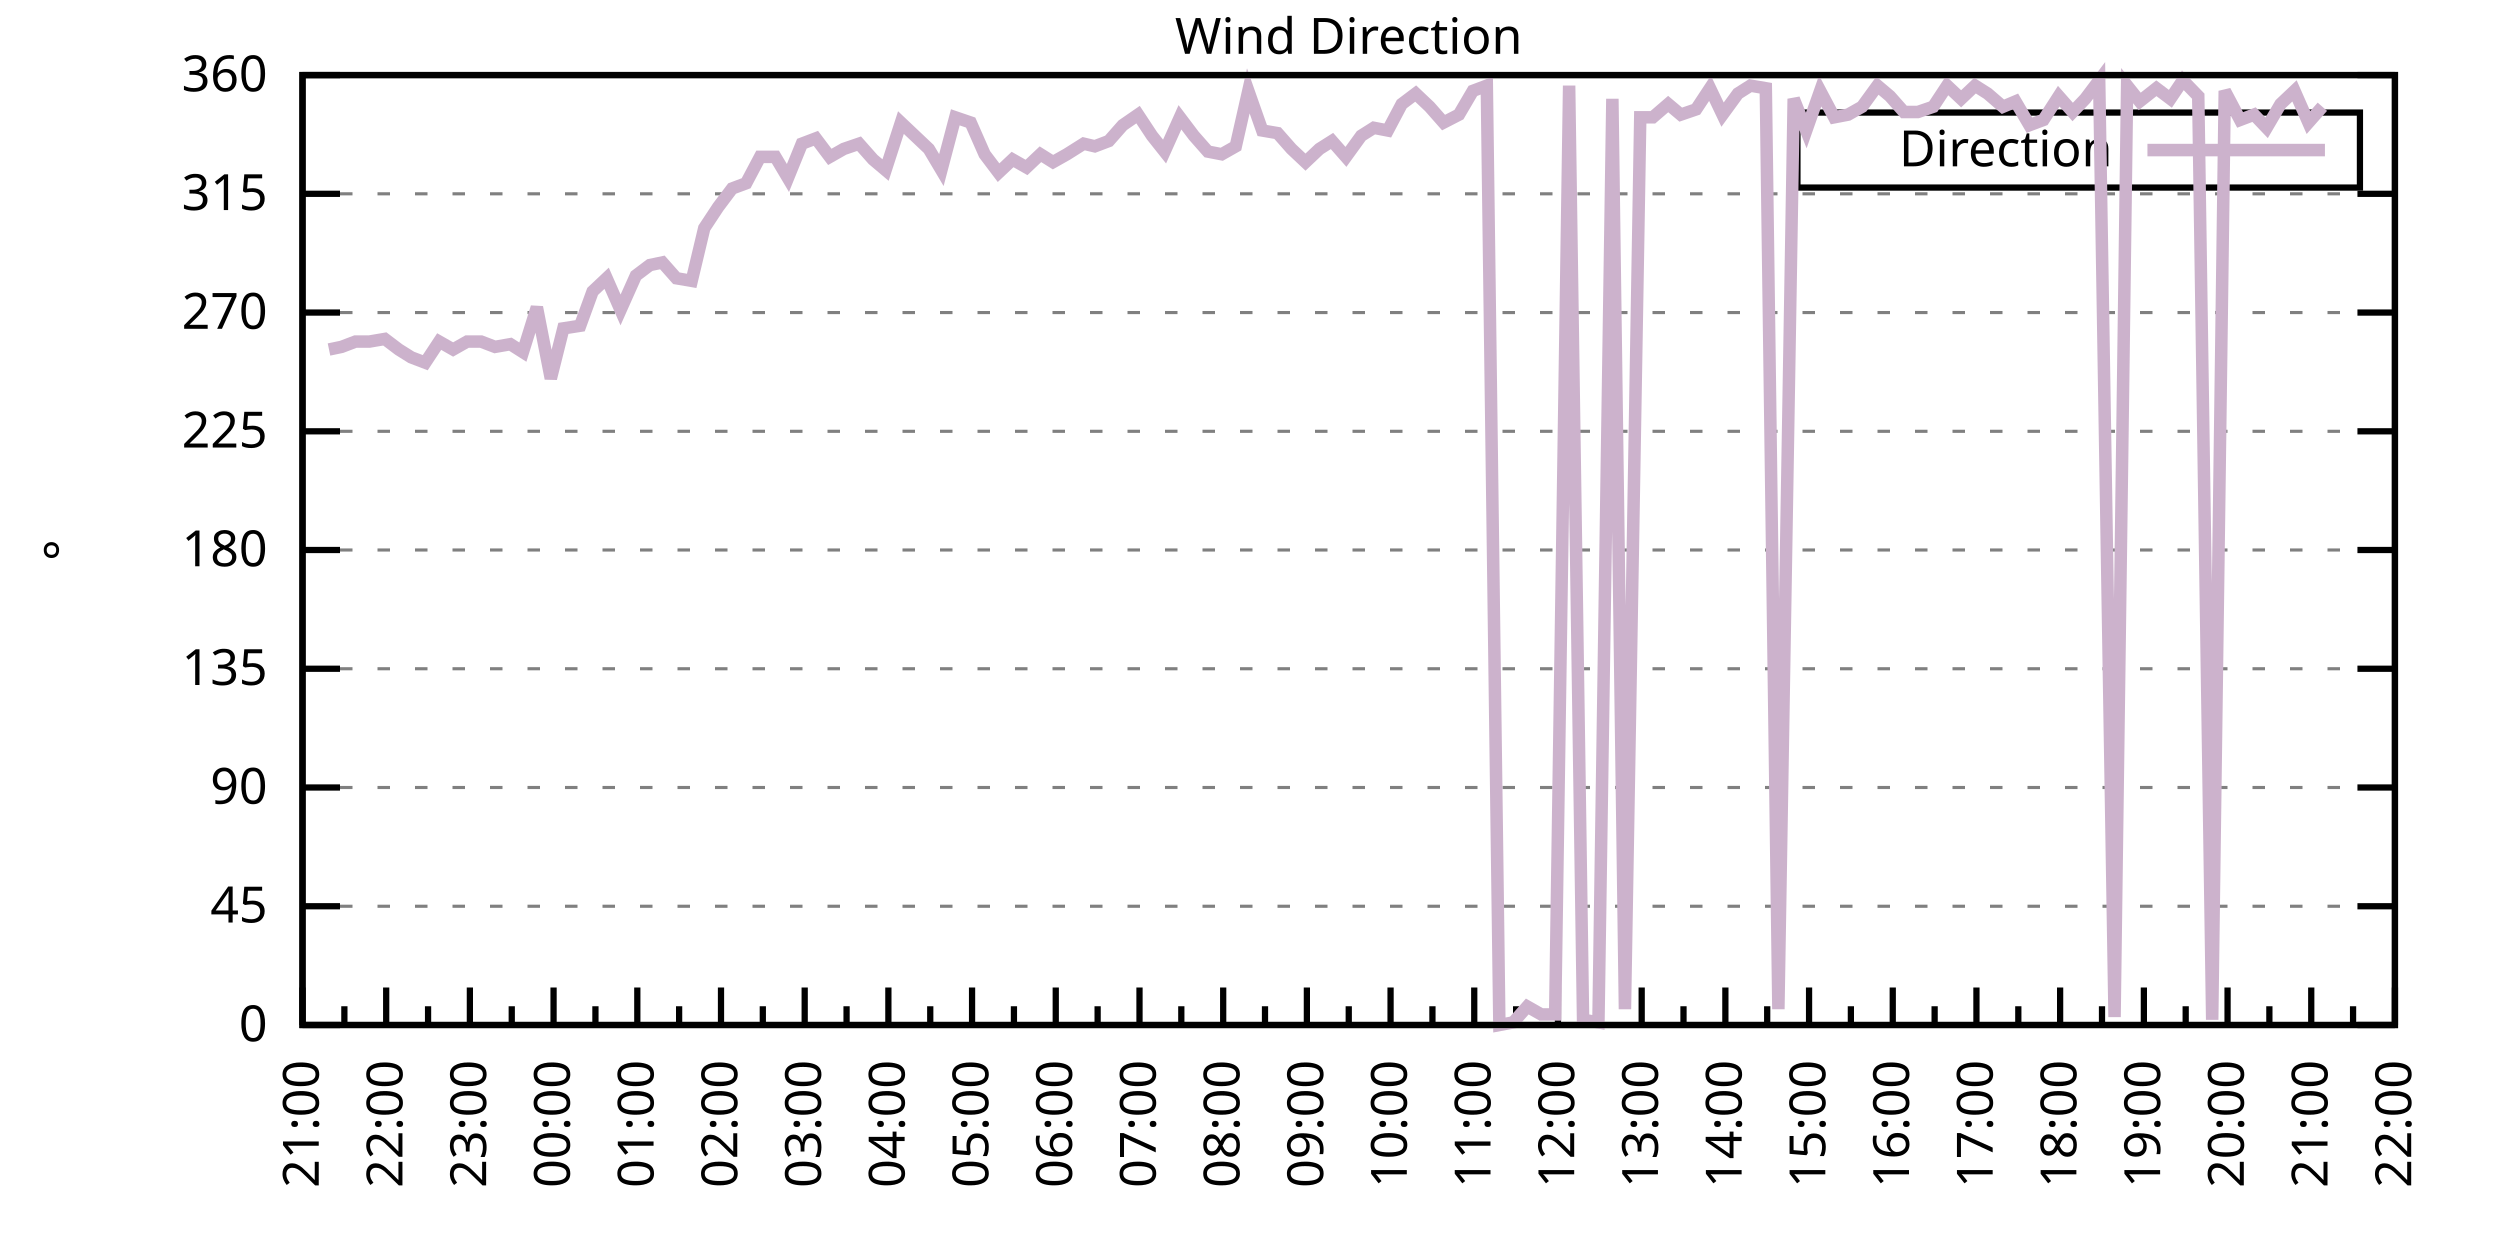
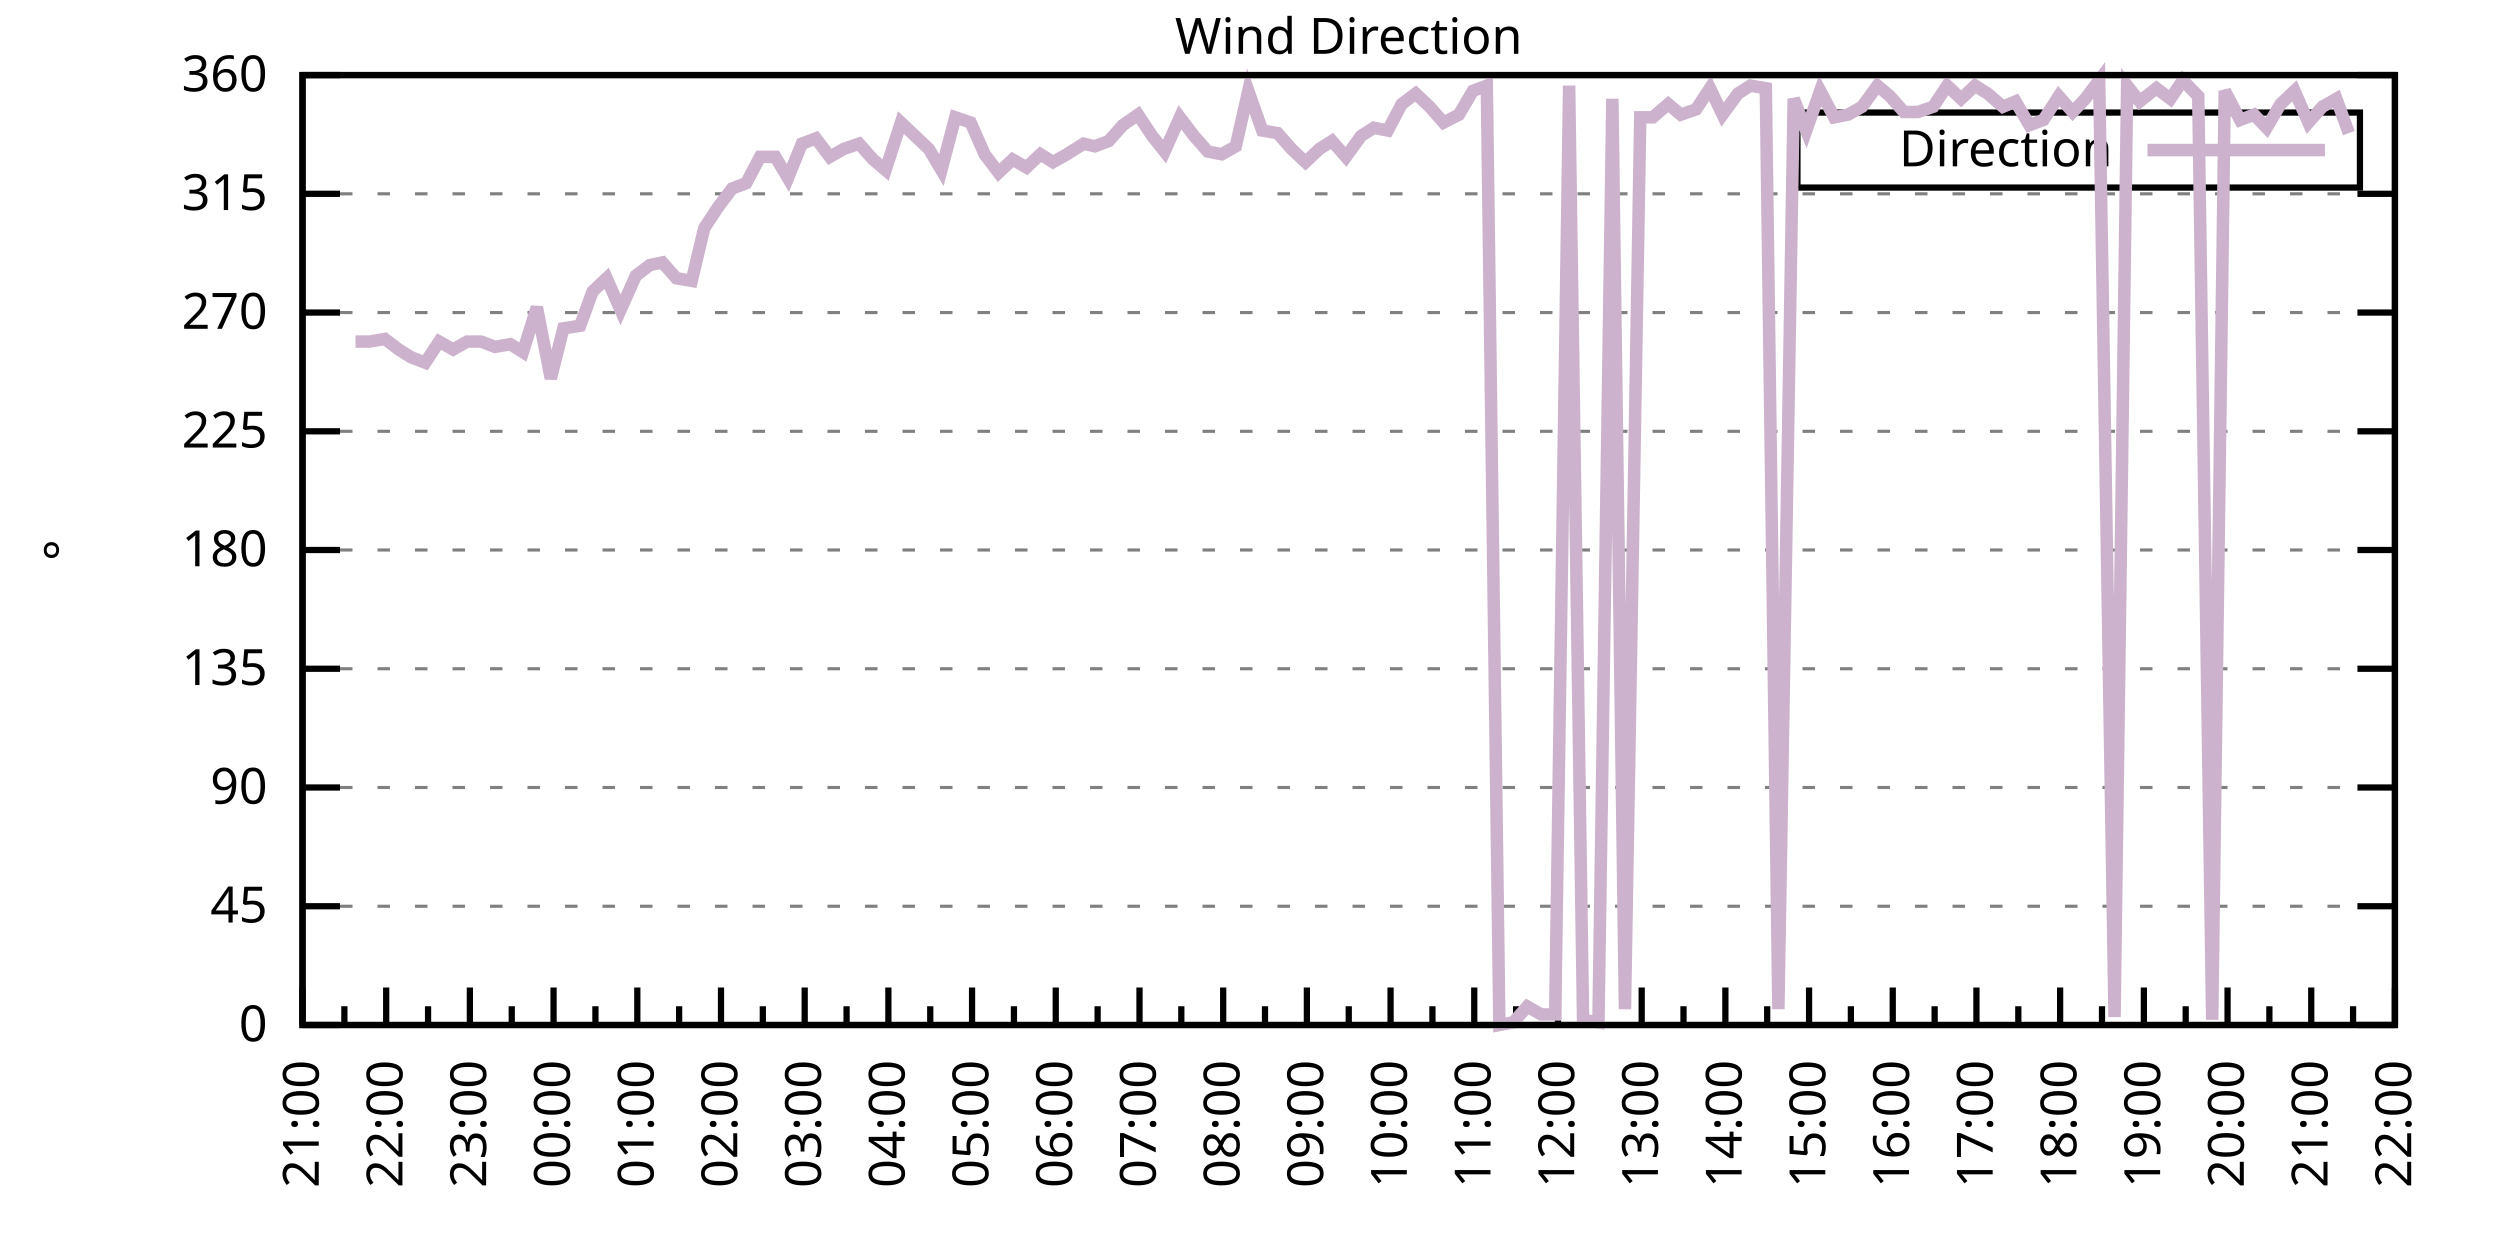
<svg xmlns="http://www.w3.org/2000/svg" xmlns:xlink="http://www.w3.org/1999/xlink" width="400" height="200" viewBox="0 0 400 200">
  <g id="gnuplot_canvas">
    <rect x="0" y="0" width="400" height="200" fill="none" />
    <defs>
      <circle id="gpDot" r="0.5" stroke-width="0.5" stroke="currentColor" />
      <path id="gpPt0" stroke-width="0.333" stroke="currentColor" d="M-1,0 h2 M0,-1 v2" />
      <path id="gpPt1" stroke-width="0.333" stroke="currentColor" d="M-1,-1 L1,1 M1,-1 L-1,1" />
      <path id="gpPt2" stroke-width="0.333" stroke="currentColor" d="M-1,0 L1,0 M0,-1 L0,1 M-1,-1 L1,1 M-1,1 L1,-1" />
      <rect id="gpPt3" stroke-width="0.333" stroke="currentColor" x="-1" y="-1" width="2" height="2" />
      <rect id="gpPt4" stroke-width="0.333" stroke="currentColor" fill="currentColor" x="-1" y="-1" width="2" height="2" />
      <circle id="gpPt5" stroke-width="0.333" stroke="currentColor" cx="0" cy="0" r="1" />
      <use xlink:href="#gpPt5" id="gpPt6" fill="currentColor" stroke="none" />
      <path id="gpPt7" stroke-width="0.333" stroke="currentColor" d="M0,-1.33 L-1.33,0.67 L1.33,0.67 z" />
      <use xlink:href="#gpPt7" id="gpPt8" fill="currentColor" stroke="none" />
      <use xlink:href="#gpPt7" id="gpPt9" stroke="currentColor" transform="rotate(180)" />
      <use xlink:href="#gpPt9" id="gpPt10" fill="currentColor" stroke="none" />
      <use xlink:href="#gpPt3" id="gpPt11" stroke="currentColor" transform="rotate(45)" />
      <use xlink:href="#gpPt11" id="gpPt12" fill="currentColor" stroke="none" />
      <path id="gpPt13" stroke-width="0.333" stroke="currentColor" d="M0,1.330 L1.265,0.411 L0.782,-1.067 L-0.782,-1.076 L-1.265,0.411 z" />
      <use xlink:href="#gpPt13" id="gpPt14" fill="currentColor" stroke="none" />
      <filter id="textbox" filterUnits="objectBoundingBox" x="0" y="0" height="1" width="1">
        <feFlood flood-color="white" flood-opacity="1" result="bgnd" />
        <feComposite in="SourceGraphic" in2="bgnd" operator="atop" />
      </filter>
      <filter id="greybox" filterUnits="objectBoundingBox" x="0" y="0" height="1" width="1">
        <feFlood flood-color="lightgrey" flood-opacity="1" result="grey" />
        <feComposite in="SourceGraphic" in2="grey" operator="atop" />
      </filter>
    </defs>
    <g fill="none" color="white" stroke="currentColor" stroke-width="1.00" stroke-linecap="butt" stroke-linejoin="miter">
</g>
    <g fill="none" color="black" stroke="currentColor" stroke-width="1.00" stroke-linecap="butt" stroke-linejoin="miter">
      <g stroke="none" shape-rendering="crispEdges">
        <polygon fill="rgb(255, 255, 255)" points="48.40,164.00 383.18,164.00 383.18,12.02 48.40,12.02 " />
      </g>
    </g>
    <g fill="none" color="black" stroke="currentColor" stroke-width="1.00" stroke-linecap="butt" stroke-linejoin="miter">
</g>
    <g fill="none" color="black" stroke="black" stroke-width="0.50" stroke-linecap="butt" stroke-linejoin="miter">
</g>
    <g fill="none" color="gray" stroke="currentColor" stroke-width="0.50" stroke-linecap="butt" stroke-linejoin="miter">
      <path stroke="gray" stroke-dasharray="2,4" class="gridline" d="M48.40,164.00 L383.19,164.00  " />
    </g>
    <g fill="none" color="gray" stroke="gray" stroke-width="1.00" stroke-linecap="butt" stroke-linejoin="miter">
</g>
    <g fill="none" color="black" stroke="currentColor" stroke-width="1.00" stroke-linecap="butt" stroke-linejoin="miter">
      <path stroke="black" d="M48.40,164.00 L54.40,164.00 M383.19,164.00 L377.19,164.00  " />
      <g transform="translate(42.80,166.60)" stroke="none" fill="black" font-family="Sans" font-size="8.00" text-anchor="end">
        <text>
          <tspan font-family="Sans"> 0</tspan>
        </text>
      </g>
    </g>
    <g fill="none" color="black" stroke="currentColor" stroke-width="1.00" stroke-linecap="butt" stroke-linejoin="miter">
</g>
    <g fill="none" color="black" stroke="black" stroke-width="0.50" stroke-linecap="butt" stroke-linejoin="miter">
</g>
    <g fill="none" color="gray" stroke="currentColor" stroke-width="0.50" stroke-linecap="butt" stroke-linejoin="miter">
      <path stroke="gray" stroke-dasharray="2,4" class="gridline" d="M48.40,145.00 L383.19,145.00  " />
    </g>
    <g fill="none" color="gray" stroke="gray" stroke-width="1.00" stroke-linecap="butt" stroke-linejoin="miter">
</g>
    <g fill="none" color="black" stroke="currentColor" stroke-width="1.00" stroke-linecap="butt" stroke-linejoin="miter">
      <path stroke="black" d="M48.40,145.00 L54.40,145.00 M383.19,145.00 L377.19,145.00  " />
      <g transform="translate(42.80,147.60)" stroke="none" fill="black" font-family="Sans" font-size="8.00" text-anchor="end">
        <text>
          <tspan font-family="Sans"> 45</tspan>
        </text>
      </g>
    </g>
    <g fill="none" color="black" stroke="currentColor" stroke-width="1.00" stroke-linecap="butt" stroke-linejoin="miter">
</g>
    <g fill="none" color="black" stroke="black" stroke-width="0.50" stroke-linecap="butt" stroke-linejoin="miter">
</g>
    <g fill="none" color="gray" stroke="currentColor" stroke-width="0.50" stroke-linecap="butt" stroke-linejoin="miter">
      <path stroke="gray" stroke-dasharray="2,4" class="gridline" d="M48.40,126.00 L383.19,126.00  " />
    </g>
    <g fill="none" color="gray" stroke="gray" stroke-width="1.00" stroke-linecap="butt" stroke-linejoin="miter">
</g>
    <g fill="none" color="black" stroke="currentColor" stroke-width="1.00" stroke-linecap="butt" stroke-linejoin="miter">
      <path stroke="black" d="M48.40,126.00 L54.40,126.00 M383.19,126.00 L377.19,126.00  " />
      <g transform="translate(42.80,128.60)" stroke="none" fill="black" font-family="Sans" font-size="8.00" text-anchor="end">
        <text>
          <tspan font-family="Sans"> 90</tspan>
        </text>
      </g>
    </g>
    <g fill="none" color="black" stroke="currentColor" stroke-width="1.00" stroke-linecap="butt" stroke-linejoin="miter">
</g>
    <g fill="none" color="black" stroke="black" stroke-width="0.50" stroke-linecap="butt" stroke-linejoin="miter">
</g>
    <g fill="none" color="gray" stroke="currentColor" stroke-width="0.50" stroke-linecap="butt" stroke-linejoin="miter">
      <path stroke="gray" stroke-dasharray="2,4" class="gridline" d="M48.40,107.00 L383.19,107.00  " />
    </g>
    <g fill="none" color="gray" stroke="gray" stroke-width="1.00" stroke-linecap="butt" stroke-linejoin="miter">
</g>
    <g fill="none" color="black" stroke="currentColor" stroke-width="1.00" stroke-linecap="butt" stroke-linejoin="miter">
      <path stroke="black" d="M48.40,107.00 L54.40,107.00 M383.19,107.00 L377.19,107.00  " />
      <g transform="translate(42.80,109.60)" stroke="none" fill="black" font-family="Sans" font-size="8.00" text-anchor="end">
        <text>
          <tspan font-family="Sans"> 135</tspan>
        </text>
      </g>
    </g>
    <g fill="none" color="black" stroke="currentColor" stroke-width="1.00" stroke-linecap="butt" stroke-linejoin="miter">
</g>
    <g fill="none" color="black" stroke="black" stroke-width="0.50" stroke-linecap="butt" stroke-linejoin="miter">
</g>
    <g fill="none" color="gray" stroke="currentColor" stroke-width="0.50" stroke-linecap="butt" stroke-linejoin="miter">
      <path stroke="gray" stroke-dasharray="2,4" class="gridline" d="M48.40,88.00 L383.19,88.00  " />
    </g>
    <g fill="none" color="gray" stroke="gray" stroke-width="1.00" stroke-linecap="butt" stroke-linejoin="miter">
</g>
    <g fill="none" color="black" stroke="currentColor" stroke-width="1.00" stroke-linecap="butt" stroke-linejoin="miter">
      <path stroke="black" d="M48.40,88.00 L54.40,88.00 M383.19,88.00 L377.19,88.00  " />
      <g transform="translate(42.80,90.60)" stroke="none" fill="black" font-family="Sans" font-size="8.00" text-anchor="end">
        <text>
          <tspan font-family="Sans"> 180</tspan>
        </text>
      </g>
    </g>
    <g fill="none" color="black" stroke="currentColor" stroke-width="1.00" stroke-linecap="butt" stroke-linejoin="miter">
</g>
    <g fill="none" color="black" stroke="black" stroke-width="0.50" stroke-linecap="butt" stroke-linejoin="miter">
</g>
    <g fill="none" color="gray" stroke="currentColor" stroke-width="0.50" stroke-linecap="butt" stroke-linejoin="miter">
      <path stroke="gray" stroke-dasharray="2,4" class="gridline" d="M48.40,69.01 L383.19,69.01  " />
    </g>
    <g fill="none" color="gray" stroke="gray" stroke-width="1.00" stroke-linecap="butt" stroke-linejoin="miter">
</g>
    <g fill="none" color="black" stroke="currentColor" stroke-width="1.00" stroke-linecap="butt" stroke-linejoin="miter">
      <path stroke="black" d="M48.40,69.01 L54.40,69.01 M383.19,69.01 L377.19,69.01  " />
      <g transform="translate(42.80,71.61)" stroke="none" fill="black" font-family="Sans" font-size="8.00" text-anchor="end">
        <text>
          <tspan font-family="Sans"> 225</tspan>
        </text>
      </g>
    </g>
    <g fill="none" color="black" stroke="currentColor" stroke-width="1.00" stroke-linecap="butt" stroke-linejoin="miter">
</g>
    <g fill="none" color="black" stroke="black" stroke-width="0.50" stroke-linecap="butt" stroke-linejoin="miter">
</g>
    <g fill="none" color="gray" stroke="currentColor" stroke-width="0.50" stroke-linecap="butt" stroke-linejoin="miter">
      <path stroke="gray" stroke-dasharray="2,4" class="gridline" d="M48.40,50.01 L383.19,50.01  " />
    </g>
    <g fill="none" color="gray" stroke="gray" stroke-width="1.00" stroke-linecap="butt" stroke-linejoin="miter">
</g>
    <g fill="none" color="black" stroke="currentColor" stroke-width="1.00" stroke-linecap="butt" stroke-linejoin="miter">
      <path stroke="black" d="M48.40,50.01 L54.40,50.01 M383.19,50.01 L377.19,50.01  " />
      <g transform="translate(42.80,52.61)" stroke="none" fill="black" font-family="Sans" font-size="8.00" text-anchor="end">
        <text>
          <tspan font-family="Sans"> 270</tspan>
        </text>
      </g>
    </g>
    <g fill="none" color="black" stroke="currentColor" stroke-width="1.00" stroke-linecap="butt" stroke-linejoin="miter">
</g>
    <g fill="none" color="black" stroke="black" stroke-width="0.50" stroke-linecap="butt" stroke-linejoin="miter">
</g>
    <g fill="none" color="gray" stroke="currentColor" stroke-width="0.50" stroke-linecap="butt" stroke-linejoin="miter">
      <path stroke="gray" stroke-dasharray="2,4" class="gridline" d="M48.40,31.01 L383.19,31.01  " />
    </g>
    <g fill="none" color="gray" stroke="gray" stroke-width="1.00" stroke-linecap="butt" stroke-linejoin="miter">
</g>
    <g fill="none" color="black" stroke="currentColor" stroke-width="1.00" stroke-linecap="butt" stroke-linejoin="miter">
      <path stroke="black" d="M48.40,31.01 L54.40,31.01 M383.19,31.01 L377.19,31.01  " />
      <g transform="translate(42.80,33.61)" stroke="none" fill="black" font-family="Sans" font-size="8.00" text-anchor="end">
        <text>
          <tspan font-family="Sans"> 315</tspan>
        </text>
      </g>
    </g>
    <g fill="none" color="black" stroke="currentColor" stroke-width="1.00" stroke-linecap="butt" stroke-linejoin="miter">
</g>
    <g fill="none" color="black" stroke="black" stroke-width="0.50" stroke-linecap="butt" stroke-linejoin="miter">
</g>
    <g fill="none" color="gray" stroke="currentColor" stroke-width="0.50" stroke-linecap="butt" stroke-linejoin="miter">
      <path stroke="gray" stroke-dasharray="2,4" class="gridline" d="M48.40,12.01 L383.19,12.01  " />
    </g>
    <g fill="none" color="gray" stroke="gray" stroke-width="1.00" stroke-linecap="butt" stroke-linejoin="miter">
</g>
    <g fill="none" color="black" stroke="currentColor" stroke-width="1.00" stroke-linecap="butt" stroke-linejoin="miter">
      <path stroke="black" d="M48.40,12.01 L54.40,12.01 M383.19,12.01 L377.19,12.01  " />
      <g transform="translate(42.80,14.61)" stroke="none" fill="black" font-family="Sans" font-size="8.00" text-anchor="end">
        <text>
          <tspan font-family="Sans"> 360</tspan>
        </text>
      </g>
    </g>
    <g fill="none" color="black" stroke="currentColor" stroke-width="1.00" stroke-linecap="butt" stroke-linejoin="miter">
      <path stroke="black" d="M48.40,164.00 L48.40,158.00  " />
      <g transform="translate(51.00,169.60) rotate(270)" stroke="none" fill="black" font-family="Sans" font-size="8.00" text-anchor="end">
        <text>
          <tspan font-family="Sans">21:00</tspan>
        </text>
      </g>
    </g>
    <g fill="none" color="black" stroke="currentColor" stroke-width="1.00" stroke-linecap="butt" stroke-linejoin="miter">
      <path stroke="black" d="M55.10,164.00 L55.10,161.00 M61.79,164.00 L61.79,158.00  " />
      <g transform="translate(64.39,169.60) rotate(270)" stroke="none" fill="black" font-family="Sans" font-size="8.00" text-anchor="end">
        <text>
          <tspan font-family="Sans">22:00</tspan>
        </text>
      </g>
    </g>
    <g fill="none" color="black" stroke="currentColor" stroke-width="1.00" stroke-linecap="butt" stroke-linejoin="miter">
      <path stroke="black" d="M68.49,164.00 L68.49,161.00 M75.18,164.00 L75.18,158.00  " />
      <g transform="translate(77.78,169.60) rotate(270)" stroke="none" fill="black" font-family="Sans" font-size="8.00" text-anchor="end">
        <text>
          <tspan font-family="Sans">23:00</tspan>
        </text>
      </g>
    </g>
    <g fill="none" color="black" stroke="currentColor" stroke-width="1.00" stroke-linecap="butt" stroke-linejoin="miter">
      <path stroke="black" d="M81.88,164.00 L81.88,161.00 M88.57,164.00 L88.57,158.00  " />
      <g transform="translate(91.17,169.60) rotate(270)" stroke="none" fill="black" font-family="Sans" font-size="8.00" text-anchor="end">
        <text>
          <tspan font-family="Sans">00:00</tspan>
        </text>
      </g>
    </g>
    <g fill="none" color="black" stroke="currentColor" stroke-width="1.00" stroke-linecap="butt" stroke-linejoin="miter">
      <path stroke="black" d="M95.27,164.00 L95.27,161.00 M101.97,164.00 L101.97,158.00  " />
      <g transform="translate(104.57,169.60) rotate(270)" stroke="none" fill="black" font-family="Sans" font-size="8.00" text-anchor="end">
        <text>
          <tspan font-family="Sans">01:00</tspan>
        </text>
      </g>
    </g>
    <g fill="none" color="black" stroke="currentColor" stroke-width="1.00" stroke-linecap="butt" stroke-linejoin="miter">
      <path stroke="black" d="M108.66,164.00 L108.66,161.00 M115.36,164.00 L115.36,158.00  " />
      <g transform="translate(117.96,169.60) rotate(270)" stroke="none" fill="black" font-family="Sans" font-size="8.00" text-anchor="end">
        <text>
          <tspan font-family="Sans">02:00</tspan>
        </text>
      </g>
    </g>
    <g fill="none" color="black" stroke="currentColor" stroke-width="1.00" stroke-linecap="butt" stroke-linejoin="miter">
      <path stroke="black" d="M122.05,164.00 L122.05,161.00 M128.75,164.00 L128.75,158.00  " />
      <g transform="translate(131.35,169.60) rotate(270)" stroke="none" fill="black" font-family="Sans" font-size="8.00" text-anchor="end">
        <text>
          <tspan font-family="Sans">03:00</tspan>
        </text>
      </g>
    </g>
    <g fill="none" color="black" stroke="currentColor" stroke-width="1.00" stroke-linecap="butt" stroke-linejoin="miter">
      <path stroke="black" d="M135.45,164.00 L135.45,161.00 M142.14,164.00 L142.14,158.00  " />
      <g transform="translate(144.74,169.60) rotate(270)" stroke="none" fill="black" font-family="Sans" font-size="8.00" text-anchor="end">
        <text>
          <tspan font-family="Sans">04:00</tspan>
        </text>
      </g>
    </g>
    <g fill="none" color="black" stroke="currentColor" stroke-width="1.00" stroke-linecap="butt" stroke-linejoin="miter">
      <path stroke="black" d="M148.84,164.00 L148.84,161.00 M155.53,164.00 L155.53,158.00  " />
      <g transform="translate(158.13,169.60) rotate(270)" stroke="none" fill="black" font-family="Sans" font-size="8.00" text-anchor="end">
        <text>
          <tspan font-family="Sans">05:00</tspan>
        </text>
      </g>
    </g>
    <g fill="none" color="black" stroke="currentColor" stroke-width="1.00" stroke-linecap="butt" stroke-linejoin="miter">
      <path stroke="black" d="M162.23,164.00 L162.23,161.00 M168.92,164.00 L168.92,158.00  " />
      <g transform="translate(171.52,169.60) rotate(270)" stroke="none" fill="black" font-family="Sans" font-size="8.00" text-anchor="end">
        <text>
          <tspan font-family="Sans">06:00</tspan>
        </text>
      </g>
    </g>
    <g fill="none" color="black" stroke="currentColor" stroke-width="1.00" stroke-linecap="butt" stroke-linejoin="miter">
      <path stroke="black" d="M175.62,164.00 L175.62,161.00 M182.32,164.00 L182.32,158.00  " />
      <g transform="translate(184.92,169.60) rotate(270)" stroke="none" fill="black" font-family="Sans" font-size="8.00" text-anchor="end">
        <text>
          <tspan font-family="Sans">07:00</tspan>
        </text>
      </g>
    </g>
    <g fill="none" color="black" stroke="currentColor" stroke-width="1.00" stroke-linecap="butt" stroke-linejoin="miter">
      <path stroke="black" d="M189.01,164.00 L189.01,161.00 M195.71,164.00 L195.71,158.00  " />
      <g transform="translate(198.31,169.60) rotate(270)" stroke="none" fill="black" font-family="Sans" font-size="8.00" text-anchor="end">
        <text>
          <tspan font-family="Sans">08:00</tspan>
        </text>
      </g>
    </g>
    <g fill="none" color="black" stroke="currentColor" stroke-width="1.00" stroke-linecap="butt" stroke-linejoin="miter">
      <path stroke="black" d="M202.40,164.00 L202.40,161.00 M209.10,164.00 L209.10,158.00  " />
      <g transform="translate(211.70,169.60) rotate(270)" stroke="none" fill="black" font-family="Sans" font-size="8.00" text-anchor="end">
        <text>
          <tspan font-family="Sans">09:00</tspan>
        </text>
      </g>
    </g>
    <g fill="none" color="black" stroke="currentColor" stroke-width="1.00" stroke-linecap="butt" stroke-linejoin="miter">
      <path stroke="black" d="M215.80,164.00 L215.80,161.00 M222.49,164.00 L222.49,158.00  " />
      <g transform="translate(225.09,169.60) rotate(270)" stroke="none" fill="black" font-family="Sans" font-size="8.00" text-anchor="end">
        <text>
          <tspan font-family="Sans">10:00</tspan>
        </text>
      </g>
    </g>
    <g fill="none" color="black" stroke="currentColor" stroke-width="1.00" stroke-linecap="butt" stroke-linejoin="miter">
      <path stroke="black" d="M229.19,164.00 L229.19,161.00 M235.88,164.00 L235.88,158.00  " />
      <g transform="translate(238.48,169.60) rotate(270)" stroke="none" fill="black" font-family="Sans" font-size="8.00" text-anchor="end">
        <text>
          <tspan font-family="Sans">11:00</tspan>
        </text>
      </g>
    </g>
    <g fill="none" color="black" stroke="currentColor" stroke-width="1.00" stroke-linecap="butt" stroke-linejoin="miter">
      <path stroke="black" d="M242.58,164.00 L242.58,161.00 M249.27,164.00 L249.27,158.00  " />
      <g transform="translate(251.87,169.60) rotate(270)" stroke="none" fill="black" font-family="Sans" font-size="8.00" text-anchor="end">
        <text>
          <tspan font-family="Sans">12:00</tspan>
        </text>
      </g>
    </g>
    <g fill="none" color="black" stroke="currentColor" stroke-width="1.00" stroke-linecap="butt" stroke-linejoin="miter">
      <path stroke="black" d="M255.97,164.00 L255.97,161.00 M262.67,164.00 L262.67,158.00  " />
      <g transform="translate(265.27,169.60) rotate(270)" stroke="none" fill="black" font-family="Sans" font-size="8.00" text-anchor="end">
        <text>
          <tspan font-family="Sans">13:00</tspan>
        </text>
      </g>
    </g>
    <g fill="none" color="black" stroke="currentColor" stroke-width="1.00" stroke-linecap="butt" stroke-linejoin="miter">
      <path stroke="black" d="M269.36,164.00 L269.36,161.00 M276.06,164.00 L276.06,158.00  " />
      <g transform="translate(278.66,169.60) rotate(270)" stroke="none" fill="black" font-family="Sans" font-size="8.00" text-anchor="end">
        <text>
          <tspan font-family="Sans">14:00</tspan>
        </text>
      </g>
    </g>
    <g fill="none" color="black" stroke="currentColor" stroke-width="1.00" stroke-linecap="butt" stroke-linejoin="miter">
      <path stroke="black" d="M282.75,164.00 L282.75,161.00 M289.45,164.00 L289.45,158.00  " />
      <g transform="translate(292.05,169.60) rotate(270)" stroke="none" fill="black" font-family="Sans" font-size="8.00" text-anchor="end">
        <text>
          <tspan font-family="Sans">15:00</tspan>
        </text>
      </g>
    </g>
    <g fill="none" color="black" stroke="currentColor" stroke-width="1.00" stroke-linecap="butt" stroke-linejoin="miter">
      <path stroke="black" d="M296.14,164.00 L296.14,161.00 M302.84,164.00 L302.84,158.00  " />
      <g transform="translate(305.44,169.60) rotate(270)" stroke="none" fill="black" font-family="Sans" font-size="8.00" text-anchor="end">
        <text>
          <tspan font-family="Sans">16:00</tspan>
        </text>
      </g>
    </g>
    <g fill="none" color="black" stroke="currentColor" stroke-width="1.00" stroke-linecap="butt" stroke-linejoin="miter">
      <path stroke="black" d="M309.54,164.00 L309.54,161.00 M316.23,164.00 L316.23,158.00  " />
      <g transform="translate(318.83,169.60) rotate(270)" stroke="none" fill="black" font-family="Sans" font-size="8.00" text-anchor="end">
        <text>
          <tspan font-family="Sans">17:00</tspan>
        </text>
      </g>
    </g>
    <g fill="none" color="black" stroke="currentColor" stroke-width="1.00" stroke-linecap="butt" stroke-linejoin="miter">
      <path stroke="black" d="M322.93,164.00 L322.93,161.00 M329.62,164.00 L329.62,158.00  " />
      <g transform="translate(332.22,169.60) rotate(270)" stroke="none" fill="black" font-family="Sans" font-size="8.00" text-anchor="end">
        <text>
          <tspan font-family="Sans">18:00</tspan>
        </text>
      </g>
    </g>
    <g fill="none" color="black" stroke="currentColor" stroke-width="1.00" stroke-linecap="butt" stroke-linejoin="miter">
      <path stroke="black" d="M336.32,164.00 L336.32,161.00 M343.02,164.00 L343.02,158.00  " />
      <g transform="translate(345.62,169.60) rotate(270)" stroke="none" fill="black" font-family="Sans" font-size="8.00" text-anchor="end">
        <text>
          <tspan font-family="Sans">19:00</tspan>
        </text>
      </g>
    </g>
    <g fill="none" color="black" stroke="currentColor" stroke-width="1.00" stroke-linecap="butt" stroke-linejoin="miter">
      <path stroke="black" d="M349.71,164.00 L349.71,161.00 M356.41,164.00 L356.41,158.00  " />
      <g transform="translate(359.01,169.60) rotate(270)" stroke="none" fill="black" font-family="Sans" font-size="8.00" text-anchor="end">
        <text>
          <tspan font-family="Sans">20:00</tspan>
        </text>
      </g>
    </g>
    <g fill="none" color="black" stroke="currentColor" stroke-width="1.00" stroke-linecap="butt" stroke-linejoin="miter">
      <path stroke="black" d="M363.10,164.00 L363.10,161.00 M369.80,164.00 L369.80,158.00  " />
      <g transform="translate(372.40,169.60) rotate(270)" stroke="none" fill="black" font-family="Sans" font-size="8.00" text-anchor="end">
        <text>
          <tspan font-family="Sans">21:00</tspan>
        </text>
      </g>
    </g>
    <g fill="none" color="black" stroke="currentColor" stroke-width="1.00" stroke-linecap="butt" stroke-linejoin="miter">
      <path stroke="black" d="M376.49,164.00 L376.49,161.00 M383.19,164.00 L383.19,158.00  " />
      <g transform="translate(385.79,169.60) rotate(270)" stroke="none" fill="black" font-family="Sans" font-size="8.00" text-anchor="end">
        <text>
          <tspan font-family="Sans">22:00</tspan>
        </text>
      </g>
    </g>
    <g fill="none" color="black" stroke="currentColor" stroke-width="1.00" stroke-linecap="butt" stroke-linejoin="miter">
</g>
    <g fill="none" color="black" stroke="currentColor" stroke-width="1.00" stroke-linecap="butt" stroke-linejoin="miter">
      <path stroke="black" d="M48.40,12.01 L48.40,164.00 L383.19,164.00 L383.19,12.01 L48.40,12.01 Z  " />
    </g>
    <g fill="none" color="black" stroke="currentColor" stroke-width="1.00" stroke-linecap="butt" stroke-linejoin="miter">
      <g transform="translate(12.80,88.01) rotate(270)" stroke="none" fill="black" font-family="Sans" font-size="8.00" text-anchor="middle">
        <text>
          <tspan font-family="Sans">°</tspan>
        </text>
      </g>
    </g>
    <g fill="none" color="black" stroke="currentColor" stroke-width="1.00" stroke-linecap="butt" stroke-linejoin="miter">
</g>
    <g fill="none" color="black" stroke="currentColor" stroke-width="1.00" stroke-linecap="butt" stroke-linejoin="miter">
      <path stroke="black" d="M287.59,30.01 L287.59,18.01 L377.59,18.01 L377.59,30.01 L287.59,30.01 Z  " />
    </g>
    <g id="Wind_direction_plot_1">
      <g fill="none" color="white" stroke="black" stroke-width="2.00" stroke-linecap="butt" stroke-linejoin="miter">
</g>
      <g fill="none" color="black" stroke="currentColor" stroke-width="2.00" stroke-linecap="butt" stroke-linejoin="miter">
        <g transform="translate(337.99,26.61)" stroke="none" fill="black" font-family="Sans" font-size="8.00" text-anchor="end">
          <text>
            <tspan font-family="Sans">Direction</tspan>
          </text>
        </g>
      </g>
      <g fill="none" color="black" stroke="currentColor" stroke-width="2.00" stroke-linecap="butt" stroke-linejoin="miter">
-         <path stroke="rgb(204, 178, 204)" d="M343.59,24.01 L371.99,24.01 M52.64,55.92 L54.65,55.50 L56.88,54.65 L59.11,54.65 L61.57,54.23 L63.80,55.92   L65.81,57.18 L68.04,58.03 L70.27,54.65 L72.50,55.92 L74.74,54.65 L76.97,54.65 L79.20,55.50 L81.66,55.07   L83.66,56.34 L85.90,49.16 L88.13,60.56 L90.14,52.54 L92.82,52.12 L94.82,46.63 L97.06,44.52 L99.29,49.59   L101.74,44.10 L103.98,42.41 L105.98,41.99 L108.22,44.52 L110.67,44.94 L112.68,36.50 L114.91,33.12 L117.14,30.16   L119.38,29.32 L121.61,25.10 L124.06,25.10 L126.07,28.48 L128.30,22.99 L130.54,22.14 L132.77,25.10 L135.00,23.83   L137.45,22.99 L139.69,25.52 L141.69,27.21 L144.15,19.61 L146.38,21.72 L148.61,23.83 L150.62,27.21 L152.85,18.77   L155.31,19.61 L157.54,24.68 L159.77,27.63 L162.01,25.52 L164.24,26.79 L166.47,24.68 L168.48,25.94 L170.71,24.68   L173.39,22.99 L175.17,23.41 L177.41,22.56 L179.64,20.03 L182.09,18.34 L184.32,21.72 L186.33,24.25 L188.79,18.77   L191.02,21.72 L193.25,24.25 L195.48,24.68 L197.72,23.41 L199.73,14.54 L201.96,20.88 L204.41,21.30 L206.64,23.83   L208.88,25.94 L211.11,23.83 L213.12,22.56 L215.35,25.10 L217.80,21.72 L219.81,20.45 L222.04,20.88 L224.28,16.65   L226.51,14.97 L228.74,17.08 L230.97,19.61 L233.43,18.34 L235.66,14.54 L237.89,13.70 L239.90,164.00 L242.13,163.58   L244.36,161.04 L246.60,162.31 L248.83,162.31 L251.06,13.70 L253.29,163.16 L255.75,163.58 L257.98,15.81 L259.99,161.47   L262.44,18.77 L264.45,18.77 L266.91,16.65 L268.92,18.34 L271.37,17.50 L273.60,14.12 L275.61,18.34 L278.07,14.97   L280.07,13.70 L282.53,14.12 L284.54,161.47 L286.99,15.81 L289.00,20.88 L291.23,14.54 L293.47,18.77 L295.70,18.34   L297.93,17.08 L300.39,13.70 L302.39,15.39 L304.63,17.92 L306.86,17.92 L309.31,17.08 L311.54,13.70 L313.78,15.81   L316.01,13.70 L318.02,14.97 L320.47,17.08 L322.48,16.23 L324.71,20.03 L326.95,19.19 L329.40,15.39 L331.63,17.92   L333.64,15.81 L335.87,12.85 L338.33,162.73 L340.34,13.70 L342.35,16.23 L345.02,14.12 L347.26,15.81 L349.26,12.85   L351.72,15.39 L353.95,163.16 L355.96,14.54 L358.42,19.19 L360.65,18.34 L362.66,20.45 L364.89,16.65 L367.12,14.54   L369.35,19.61 L371.58,17.08  " />
+         <path stroke="rgb(204, 178, 204)" d="M343.59,24.01 L371.99,24.01 M56.88,54.65 L59.11,54.65 L61.57,54.23 L63.80,55.92 L65.81,57.18 L68.04,58.03   L70.27,54.65 L72.50,55.92 L74.74,54.65 L76.97,54.65 L79.20,55.50 L81.66,55.07 L83.66,56.34 L85.90,49.16   L88.13,60.56 L90.14,52.54 L92.82,52.12 L94.82,46.63 L97.06,44.52 L99.29,49.59 L101.74,44.10 L103.98,42.41   L105.98,41.99 L108.22,44.52 L110.67,44.94 L112.68,36.50 L114.91,33.12 L117.14,30.16 L119.38,29.32 L121.61,25.10   L124.06,25.10 L126.07,28.48 L128.30,22.99 L130.54,22.14 L132.77,25.10 L135.00,23.83 L137.45,22.99 L139.69,25.52   L141.69,27.21 L144.15,19.61 L146.38,21.72 L148.61,23.83 L150.62,27.21 L152.85,18.77 L155.31,19.61 L157.54,24.68   L159.77,27.63 L162.01,25.52 L164.24,26.79 L166.47,24.68 L168.48,25.94 L170.71,24.68 L173.39,22.99 L175.17,23.41   L177.41,22.56 L179.64,20.03 L182.09,18.34 L184.32,21.72 L186.33,24.25 L188.79,18.77 L191.02,21.72 L193.25,24.25   L195.48,24.68 L197.72,23.41 L199.73,14.54 L201.96,20.88 L204.41,21.30 L206.64,23.83 L208.88,25.94 L211.11,23.83   L213.12,22.56 L215.35,25.10 L217.80,21.72 L219.81,20.45 L222.04,20.88 L224.28,16.65 L226.51,14.97 L228.74,17.08   L230.97,19.61 L233.43,18.34 L235.66,14.54 L237.89,13.70 L239.90,164.00 L242.13,163.58 L244.36,161.04 L246.60,162.31   L248.83,162.31 L251.06,13.70 L253.29,163.16 L255.75,163.58 L257.98,15.81 L259.99,161.47 L262.44,18.77 L264.45,18.77   L266.91,16.65 L268.92,18.34 L271.37,17.50 L273.60,14.12 L275.61,18.34 L278.07,14.97 L280.07,13.70 L282.53,14.12   L284.54,161.47 L286.99,15.81 L289.00,20.88 L291.23,14.54 L293.47,18.77 L295.70,18.34 L297.93,17.08 L300.39,13.70   L302.39,15.39 L304.63,17.92 L306.86,17.92 L309.31,17.08 L311.54,13.70 L313.78,15.81 L316.01,13.70 L318.02,14.97   L320.47,17.08 L322.48,16.23 L324.71,20.03 L326.95,19.19 L329.40,15.39 L331.63,17.92 L333.64,15.81 L335.87,12.85   L338.33,162.73 L340.34,13.70 L342.35,16.23 L345.02,14.12 L347.26,15.81 L349.26,12.85 L351.72,15.39 L353.95,163.16   L355.96,14.54 L358.42,19.19 L360.65,18.34 L362.66,20.45 L364.89,16.65 L367.12,14.54 L369.35,19.61 L371.58,17.08   L373.82,15.81 L375.82,21.30  " />
      </g>
    </g>
    <g fill="none" color="black" stroke="currentColor" stroke-width="2.00" stroke-linecap="butt" stroke-linejoin="miter">
</g>
    <g fill="none" color="black" stroke="black" stroke-width="1.00" stroke-linecap="butt" stroke-linejoin="miter">
</g>
    <g fill="none" color="black" stroke="currentColor" stroke-width="1.00" stroke-linecap="butt" stroke-linejoin="miter">
      <path stroke="black" d="M48.40,12.01 L48.40,164.00 L383.19,164.00 L383.19,12.01 L48.40,12.01 Z  " />
    </g>
    <g fill="none" color="black" stroke="currentColor" stroke-width="1.00" stroke-linecap="butt" stroke-linejoin="miter">
      <g transform="translate(215.79,8.61)" stroke="none" fill="black" font-family="Sans" font-size="8.00" text-anchor="middle">
        <text>
          <tspan font-family="Sans">Wind Direction</tspan>
        </text>
      </g>
    </g>
    <g fill="none" color="black" stroke="currentColor" stroke-width="1.00" stroke-linecap="butt" stroke-linejoin="miter">
</g>
  </g>
</svg>
